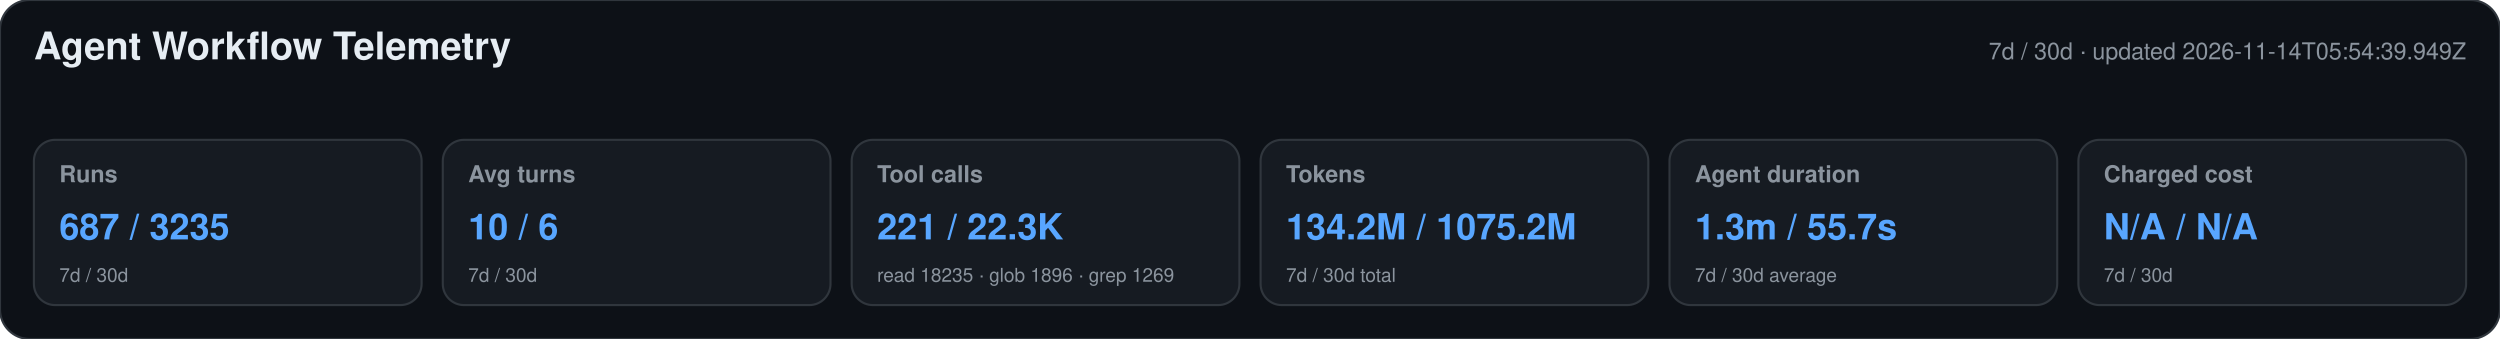
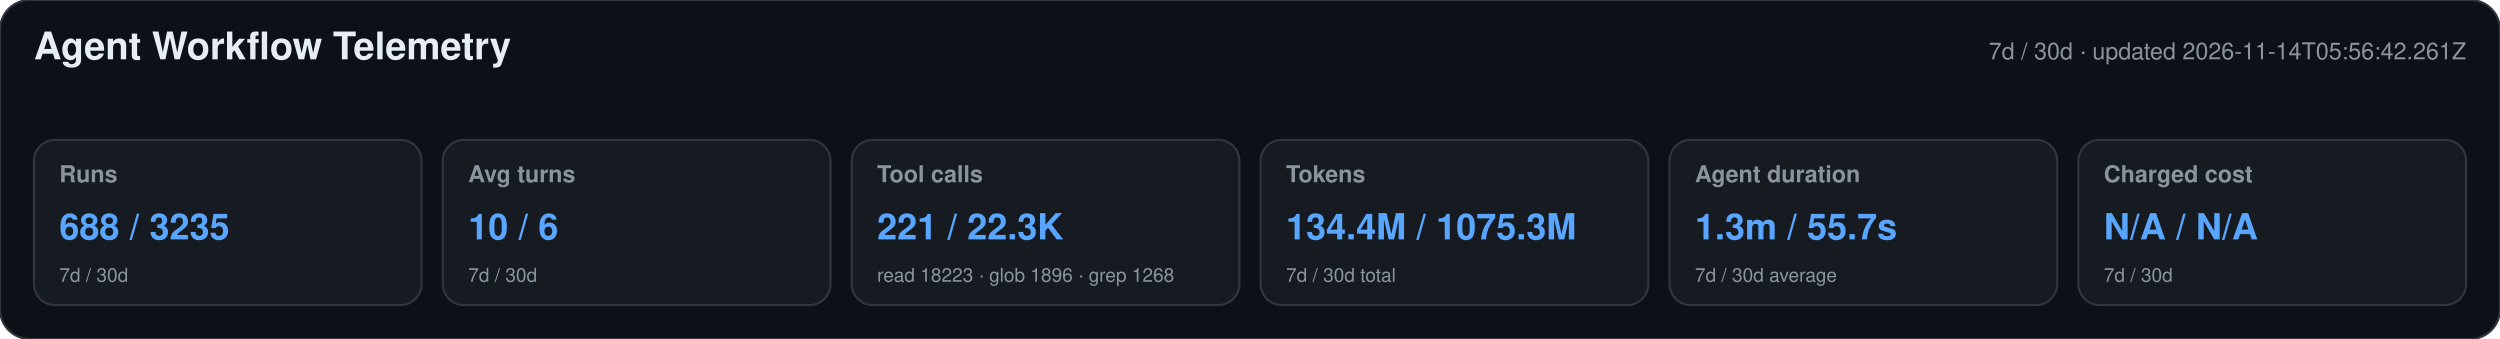
<svg xmlns="http://www.w3.org/2000/svg" width="1180" height="160" viewBox="0 0 1180 160" role="img" aria-labelledby="title desc">
  <style>text{font-family:-apple-system,BlinkMacSystemFont,"Segoe UI",Helvetica,Arial,sans-serif}.heading{font-size:18px;font-weight:650;fill:#e6edf3}.meta,.label,.secondary{fill:#8b949e}.meta,.label{font-size:11px}.label{font-weight:600}.primary{font-size:17px;font-weight:700;fill:#58a6ff}.secondary{font-size:9px}</style>
  <rect width="1180" height="160" rx="14" fill="#0d1117" stroke="#30363d" />
  <text x="16" y="28" class="heading">Agent Workflow Telemetry</text>
-   <text x="1164" y="28" text-anchor="end" class="meta">7d / 30d · updated 2026-11-14T05:54:39.949Z</text>
+   <text x="1164" y="28" text-anchor="end" class="meta">7d / 30d · updated 2026-11-14T05:56:42.261Z</text>
  <g>
    <rect x="16" y="66" width="183" height="78" rx="10" fill="#161b22" stroke="#30363d" />
    <text x="28" y="86" class="label">Runs</text>
-     <text x="28" y="113" class="primary">687 / 3235</text>
+     <text x="28" y="113" class="primary">688 / 3235</text>
    <text x="28" y="133" class="secondary">7d / 30d</text>
  </g>
  <g>
    <rect x="209" y="66" width="183" height="78" rx="10" fill="#161b22" stroke="#30363d" />
    <text x="221" y="86" class="label">Avg turns</text>
    <text x="221" y="113" class="primary">10 / 6</text>
    <text x="221" y="133" class="secondary">7d / 30d</text>
  </g>
  <g>
    <rect x="402" y="66" width="183" height="78" rx="10" fill="#161b22" stroke="#30363d" />
    <text x="414" y="86" class="label">Tool calls</text>
    <text x="414" y="113" class="primary">221 / 22.3K</text>
-     <text x="414" y="133" class="secondary">read 18235 · glob 1896 · grep 1269</text>
+     <text x="414" y="133" class="secondary">read 18223 · glob 1896 · grep 1268</text>
  </g>
  <g>
    <rect x="595" y="66" width="183" height="78" rx="10" fill="#161b22" stroke="#30363d" />
    <text x="607" y="86" class="label">Tokens</text>
-     <text x="607" y="113" class="primary">134.2M / 1075.2M</text>
+     <text x="607" y="113" class="primary">134.4M / 1075.3M</text>
    <text x="607" y="133" class="secondary">7d / 30d total</text>
  </g>
  <g>
    <rect x="788" y="66" width="183" height="78" rx="10" fill="#161b22" stroke="#30363d" />
    <text x="800" y="86" class="label">Agent duration</text>
    <text x="800" y="113" class="primary">1.3m / 55.7s</text>
    <text x="800" y="133" class="secondary">7d / 30d average</text>
  </g>
  <g>
    <rect x="981" y="66" width="183" height="78" rx="10" fill="#161b22" stroke="#30363d" />
    <text x="993" y="86" class="label">Charged cost</text>
    <text x="993" y="113" class="primary">N/A / N/A</text>
    <text x="993" y="133" class="secondary">7d / 30d</text>
  </g>
</svg>
